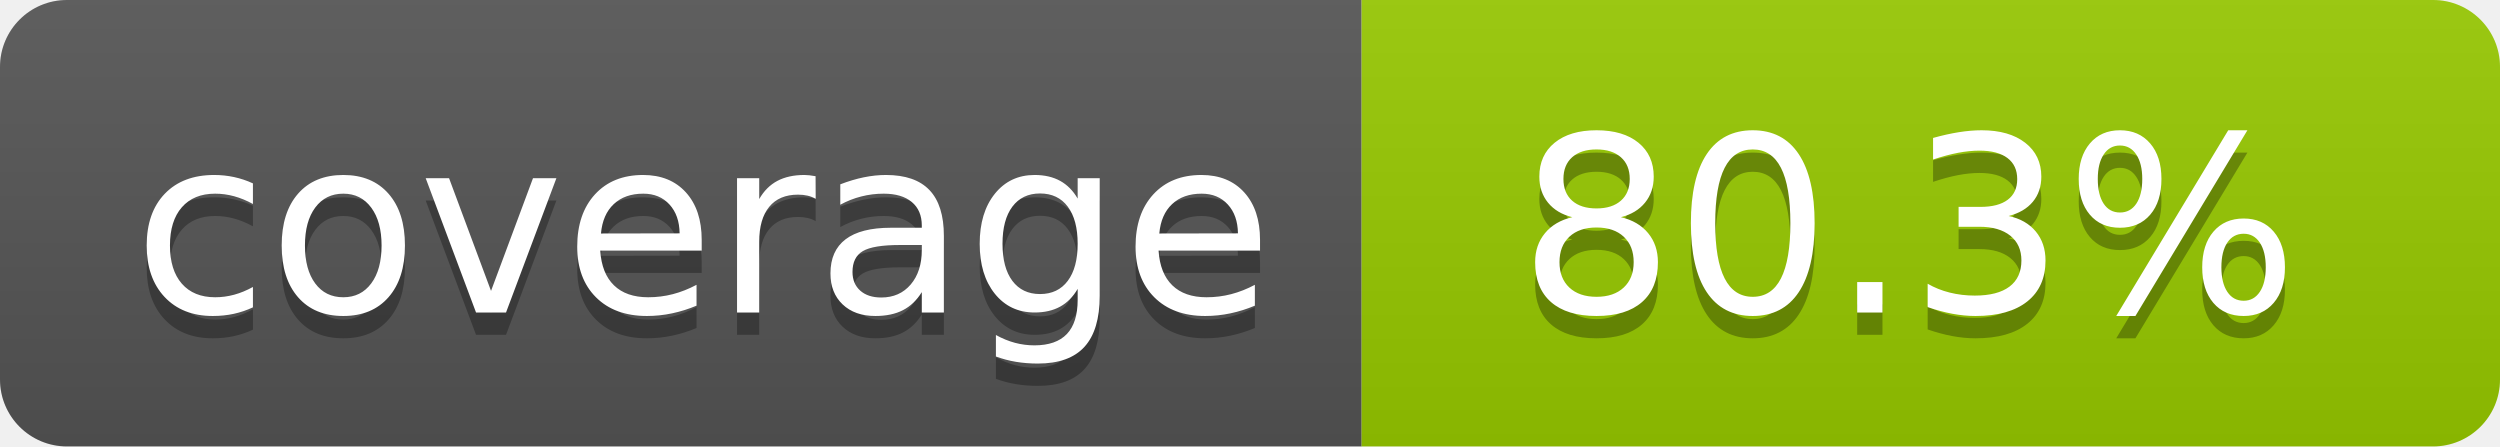
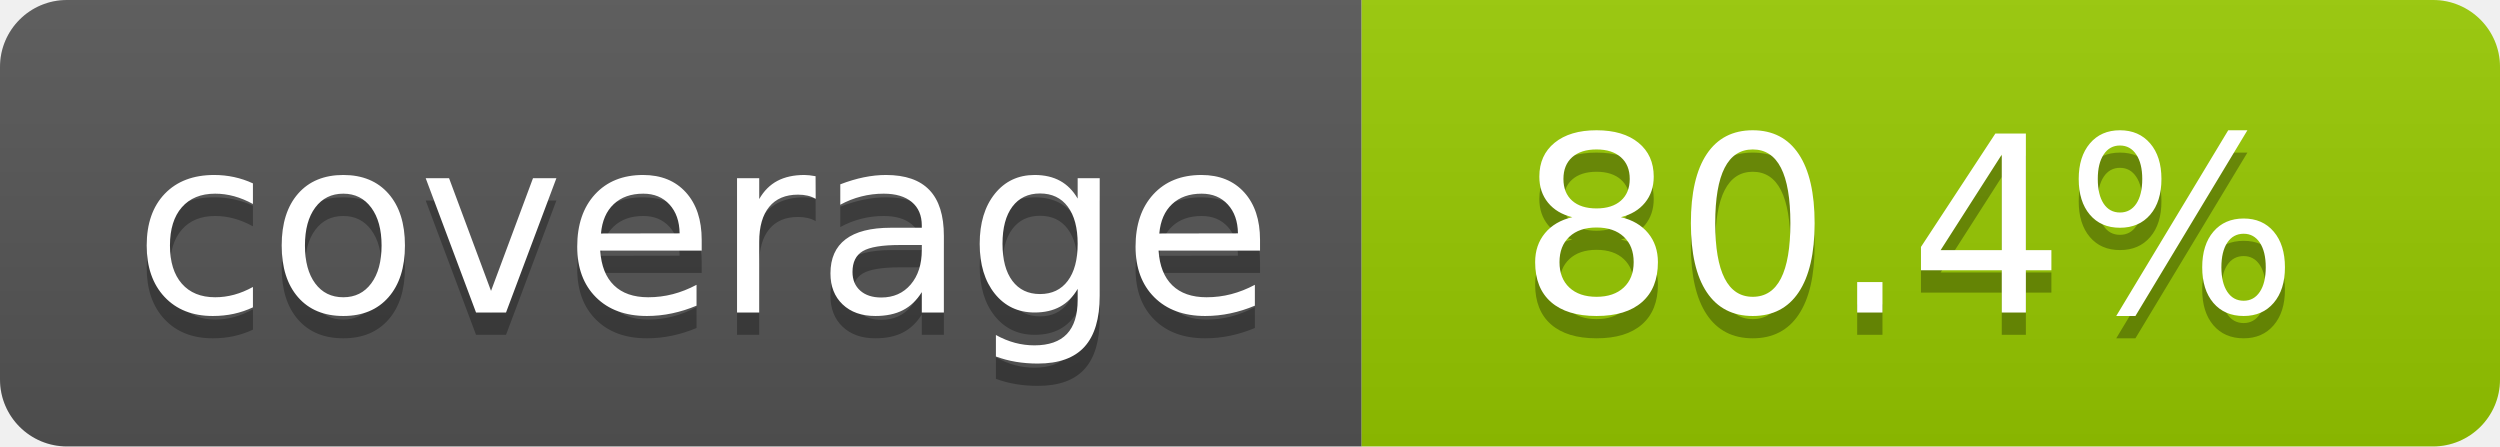
- <svg xmlns="http://www.w3.org/2000/svg" width="112" height="20" role="img" aria-label="coverage: 80.3%">
+ <svg xmlns="http://www.w3.org/2000/svg" width="112" height="20" role="img" aria-label="coverage: 80.4%">
  <linearGradient id="s" x2="0" y2="100%">
    <stop offset="0" stop-color="#bbb" stop-opacity=".1" />
    <stop offset="1" stop-opacity=".1" />
  </linearGradient>
  <clipPath id="r">
    <rect width="112" height="20" rx="3" fill="#fff" />
  </clipPath>
  <g clip-path="url(#r)">
    <rect width="61" height="20" fill="#555" />
    <rect x="61" width="51" height="20" fill="#97ca00" />
    <rect width="112" height="20" fill="url(#s)" />
  </g>
  <g fill="#fff" text-anchor="middle" font-family="Verdana,Geneva,DejaVu Sans,sans-serif" text-rendering="geometricPrecision" font-size="110">
    <text aria-hidden="true" x="315" y="150" fill="#010101" fill-opacity=".3" transform="scale(.1)" textLength="510">coverage</text>
    <text x="315" y="140" transform="scale(.1)" fill="#fff" textLength="510">coverage</text>
-     <text aria-hidden="true" x="855" y="150" fill="#010101" fill-opacity=".3" transform="scale(.1)" textLength="410">80.3%</text>
-     <text x="855" y="140" transform="scale(.1)" fill="#fff" textLength="410">80.3%</text>
+     <text aria-hidden="true" x="855" y="150" fill="#010101" fill-opacity=".3" transform="scale(.1)" textLength="410">80.4%</text>
+     <text x="855" y="140" transform="scale(.1)" fill="#fff" textLength="410">80.4%</text>
  </g>
</svg>
